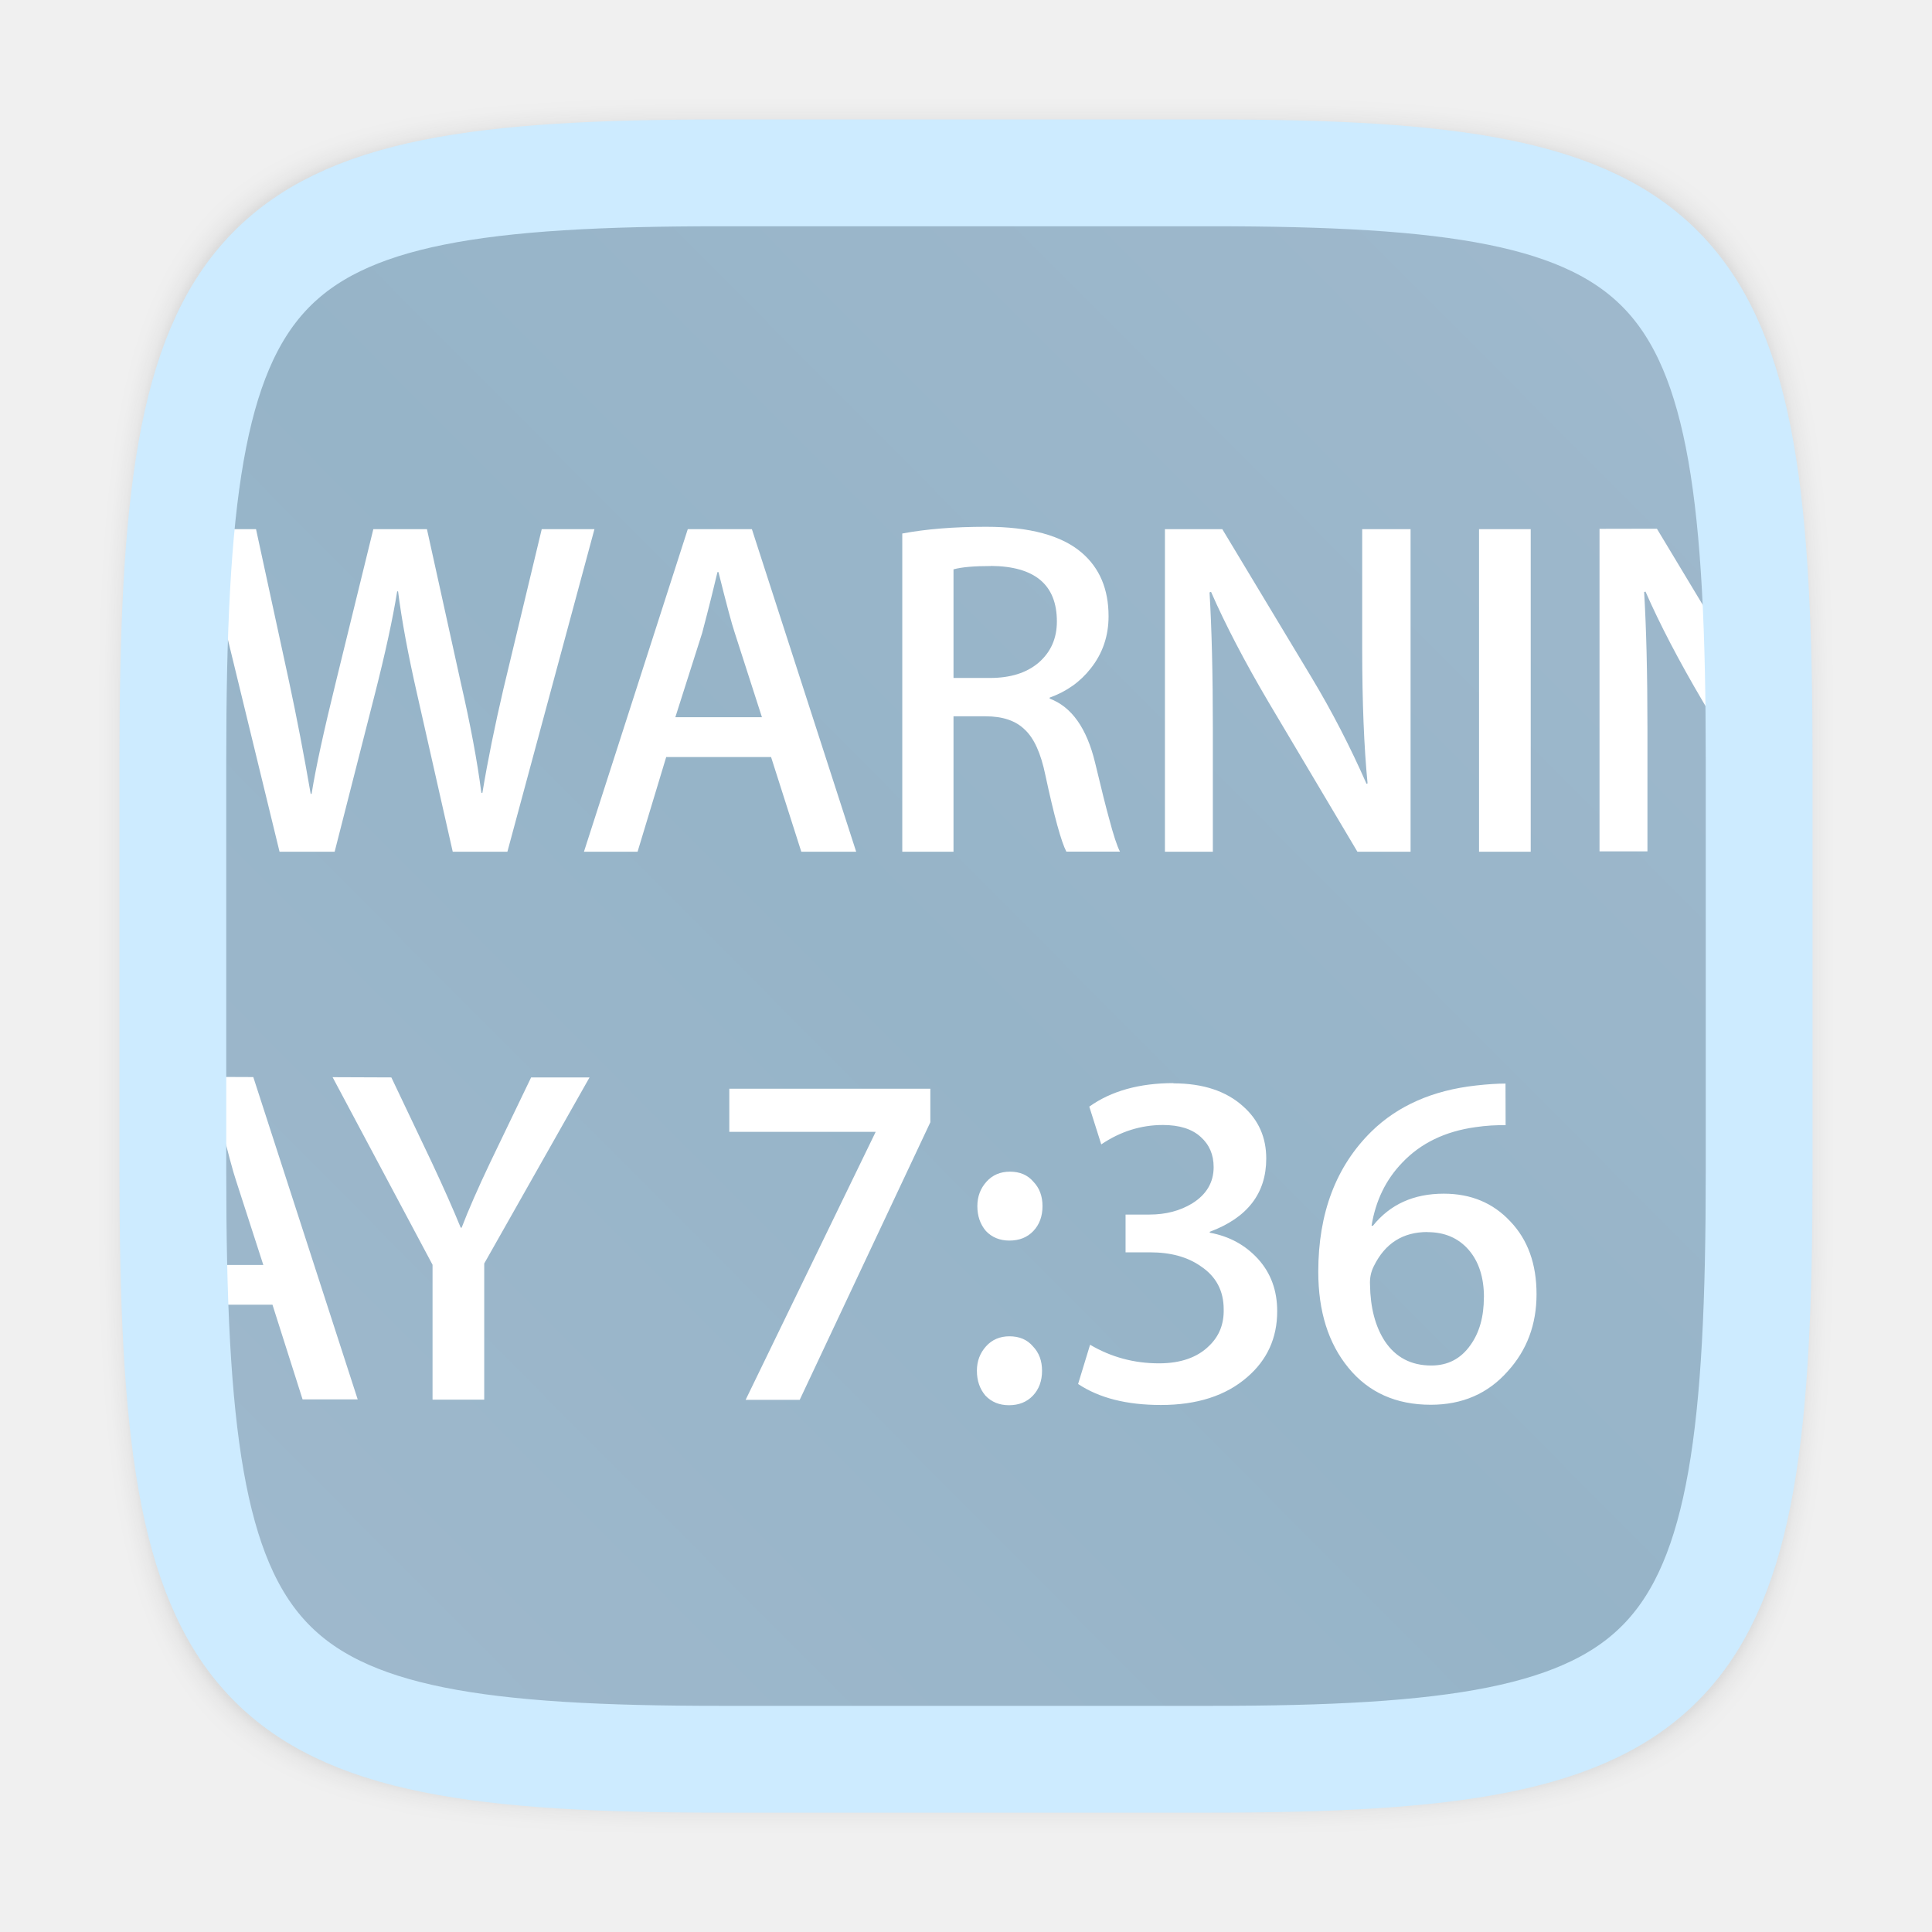
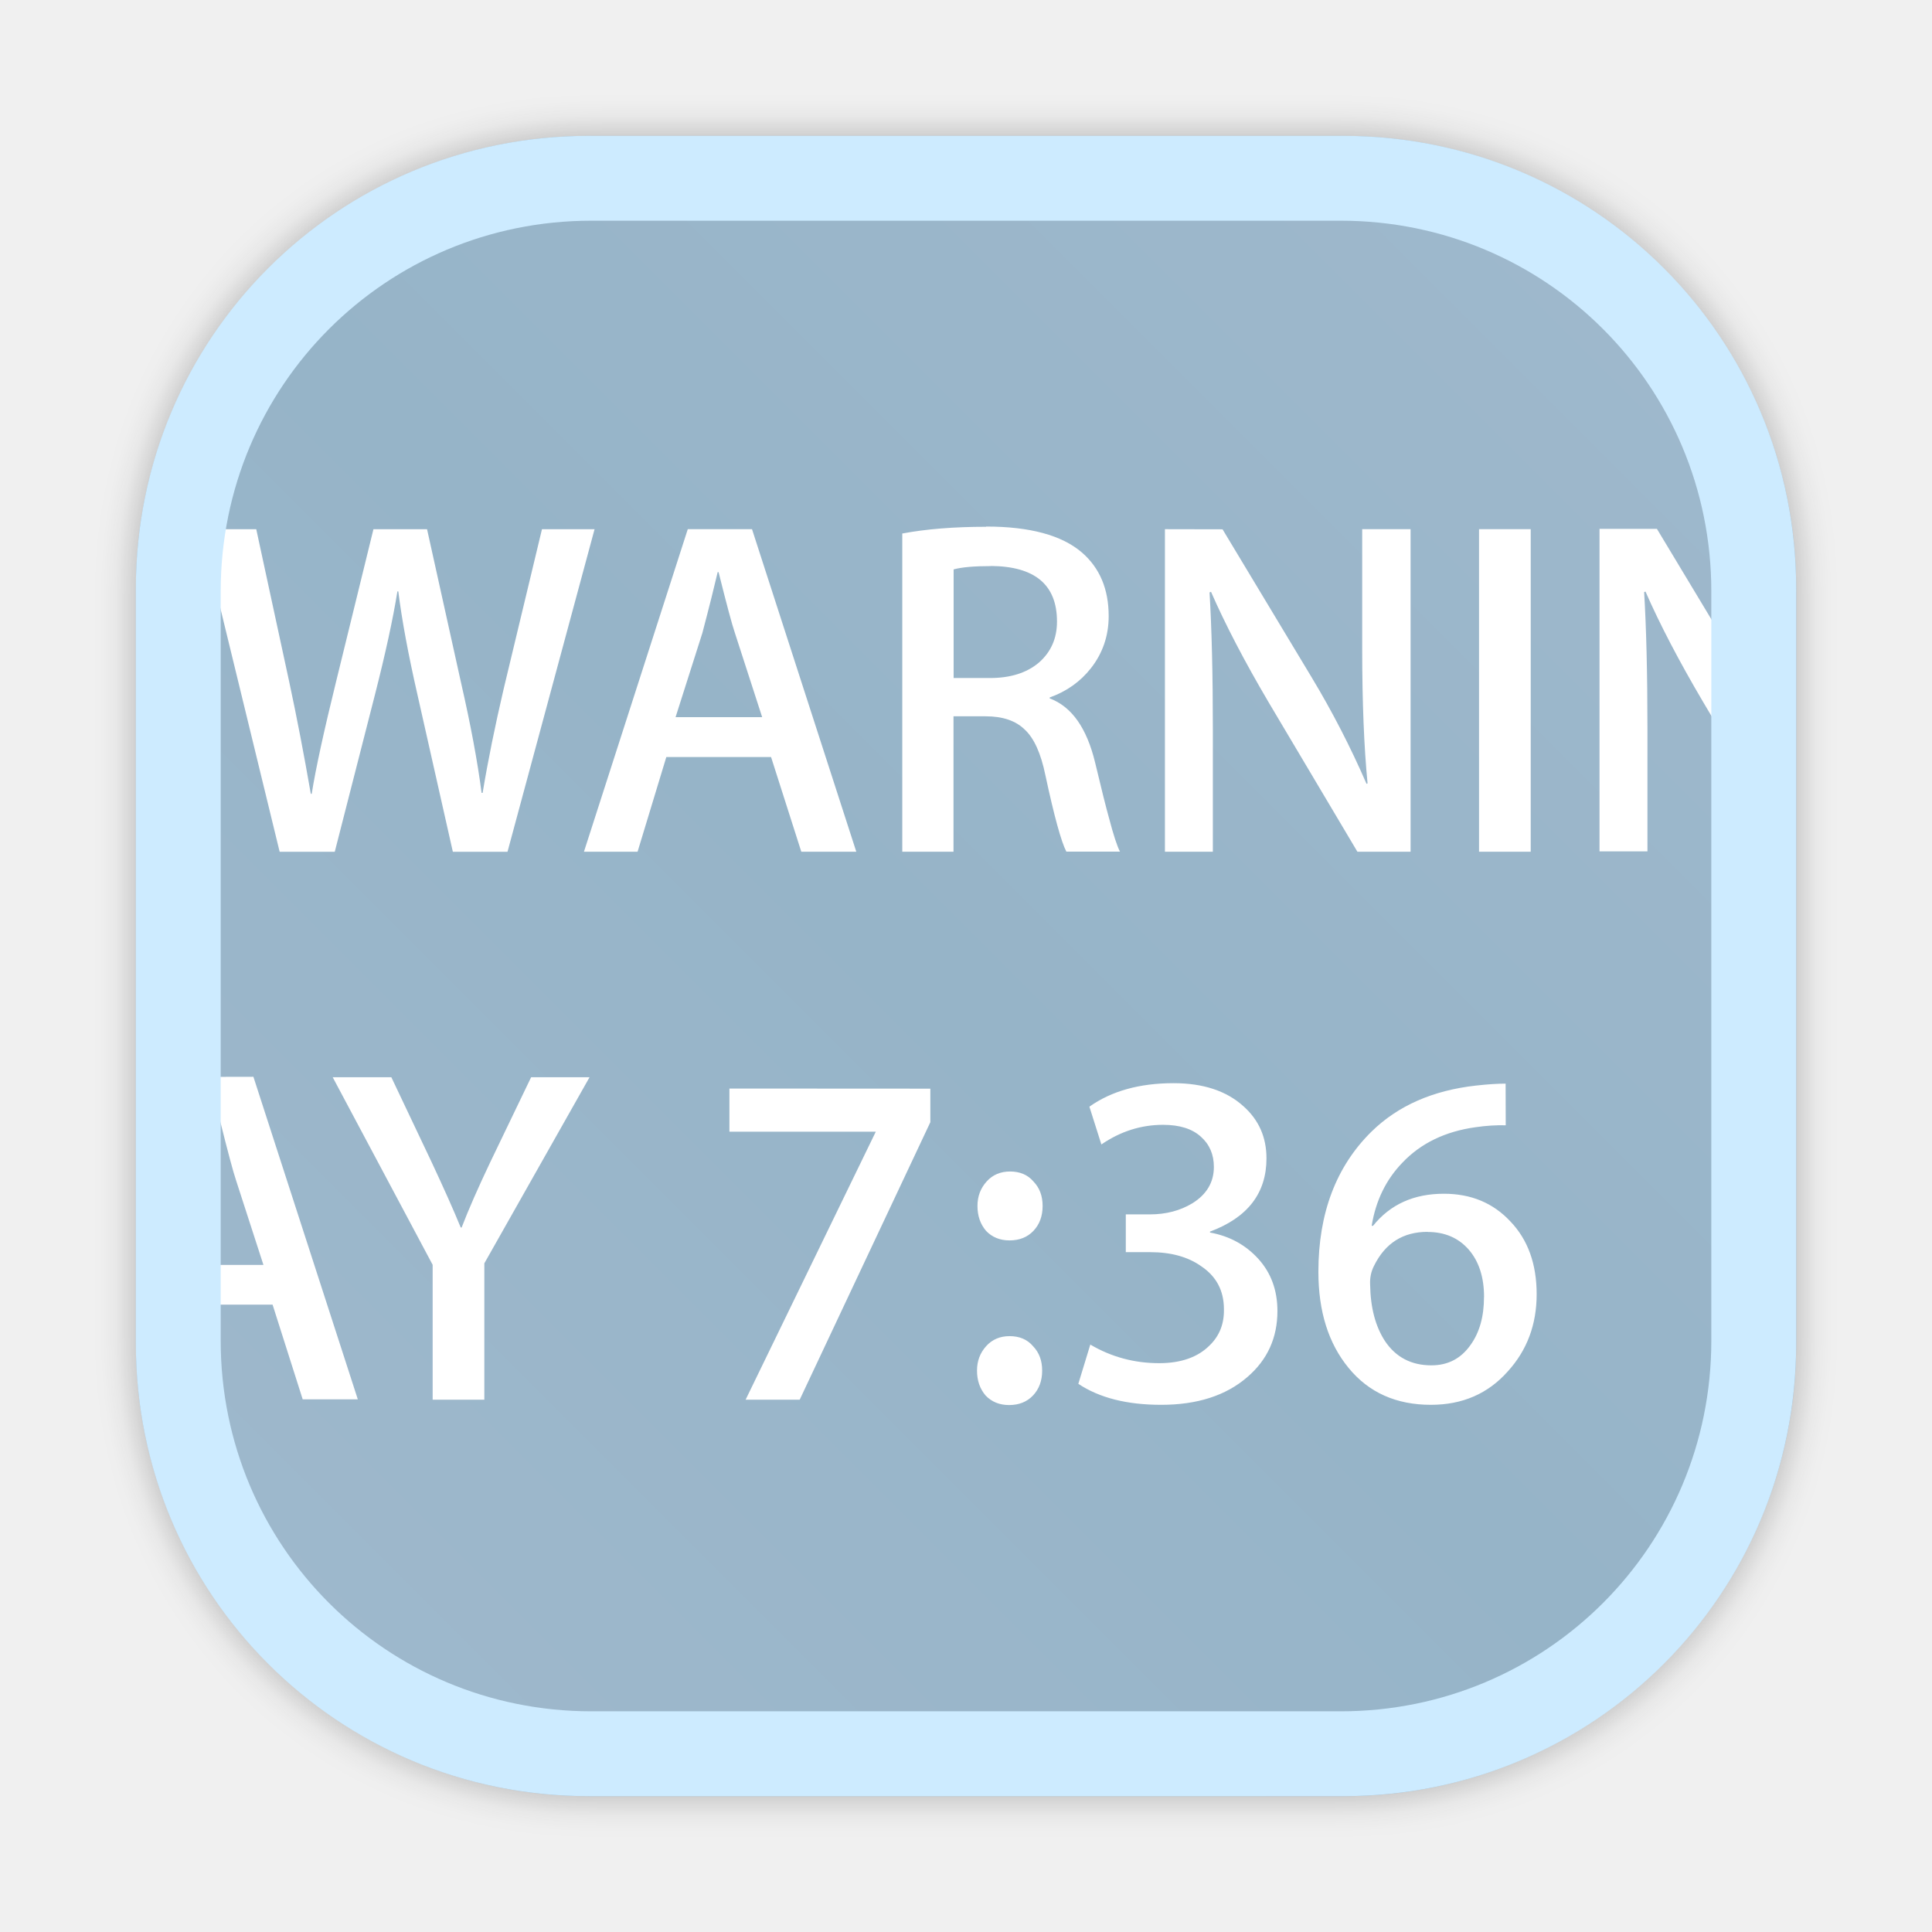
- <svg xmlns="http://www.w3.org/2000/svg" id="svg61" viewBox="0 0 16.933 16.933" version="1.1" height="64" width="64">
-   <defs id="defs7">
-     <linearGradient gradientUnits="userSpaceOnUse" gradientTransform="matrix(0.53034,0,0,0.53034,-8.6275,335.51)" y2="-100.78" y1="-137.82" x2="-6.147" x1="-6.147" id="a-3">
-       <stop id="stop2" offset="0" stop-color="#969696" />
-       <stop id="stop4" offset="1" stop-color="#555" />
+ <svg xmlns="http://www.w3.org/2000/svg" width="64" height="64" version="1.1" viewBox="0 0 16.933 16.933">
+   <defs>
+     <style type="text/css" />
+     <style type="text/css" />
+     <style type="text/css" />
+     <filter id="filter1057" x="-.027" y="-.027" width="1.054" height="1.054" color-interpolation-filters="sRGB">
+       <feGaussianBlur stdDeviation="0.619" />
+     </filter>
+     <linearGradient id="linearGradient1053" x1="-127" x2="-72" y1="60" y2="5" gradientTransform="matrix(.26458 0 0 .26458 34.792 -.13493)" gradientUnits="userSpaceOnUse">
+       <stop stop-color="#a0b9cd" offset="0" />
+       <stop stop-color="#96b4c8" offset=".486" />
+       <stop stop-color="#a0b9cd" offset="1" />
    </linearGradient>
-     <filter id="filter2761" x="-.024" y="-.024" width="1.048" height="1.048" color-interpolation-filters="sRGB">
-       <feGaussianBlur stdDeviation="0.146" id="feGaussianBlur890" />
-     </filter>
-     <linearGradient id="linearGradient4673" x1="1.257" x2="15.644" y1="15.429" y2="1.108" gradientTransform="translate(-6.9967737e-4,0.1404002)" gradientUnits="userSpaceOnUse">
-       <stop stop-color="#a0b9cd" offset="0" id="stop893" />
-       <stop stop-color="#96b4c8" offset=".477" id="stop895" />
-       <stop stop-color="#a0b9cd" offset="1" id="stop897" />
-     </linearGradient>
-     <filter id="filter917" x="-.084" y="-.084" width="1.168" height="1.168" color-interpolation-filters="sRGB">
-       <feGaussianBlur stdDeviation="0.222" id="feGaussianBlur900" />
-     </filter>
  </defs>
-   <circle cx="-349.193" cy="-328.503" r="0" fill="#5e4aa6" stroke-width="0.265" id="circle17" />
-   <circle cx="-58.266" cy="6.31" r="0" fill="#5e4aa6" fill-rule="evenodd" stroke-width="0.265" id="circle19" />
-   <circle cx="-369.323" cy="-328.003" r="0" fill="#5e4aa6" stroke-width="0.265" id="circle55" />
-   <circle cx="-78.401" cy="6.83" r="0" fill="#5e4aa6" fill-rule="evenodd" stroke-width="0.265" id="circle57" />
-   <path id="path905" opacity="0.3" filter="url(#filter2761)" fill="#141414" enable-background="new" d="m 10.708,1.19 c 4.405,0 5.035,0.673 5.035,5.388 V 10.355 c 0,4.715 -0.63,5.388 -5.035,5.388 H 6.225 c -4.405,0 -5.035,-0.673 -5.035,-5.388 V 6.578 c 0,-4.715 0.63,-5.388 5.035,-5.388 z" />
-   <path id="path907" fill="url(#linearGradient4673)" enable-background="new" d="m 10.708,1.116 c 4.405,0 5.035,0.673 5.035,5.388 V 10.28 c 0,4.715 -0.63,5.388 -5.035,5.388 H 6.225 c -4.405,0 -5.035,-0.673 -5.035,-5.388 V 6.504 c 0,-4.715 0.63,-5.388 5.035,-5.388 z" style="fill:url(#linearGradient4673)" />
-   <path d="m 8.642,4.617 c -0.282,0 -0.527,0.02 -0.734,0.059 V 7.465 H 8.357 V 6.278 h 0.281 c 0.151,0 0.265,0.039 0.344,0.117 0.081,0.075 0.141,0.208 0.18,0.398 0.078,0.364 0.14,0.587 0.184,0.671 H 9.816 C 9.791,7.417 9.759,7.32 9.72,7.172 9.695,7.082 9.654,6.92 9.598,6.685 9.525,6.383 9.393,6.195 9.2,6.123 V 6.114 C 9.348,6.061 9.468,5.976 9.56,5.858 9.664,5.727 9.716,5.574 9.716,5.401 9.716,5.163 9.637,4.978 9.481,4.844 9.305,4.693 9.025,4.617 8.642,4.617 Z m 5.377,0.018 v 2.827 h 0.42 V 6.388 c 0,-0.484 -0.01,-0.883 -0.029,-1.199 l 0.012,-0.004 c 0.126,0.288 0.294,0.609 0.503,0.964 l 0.285,0.48 V 5.777 l -0.688,-1.143 z m -7.991,0.003 -0.91,2.827 H 5.588 L 5.839,6.635 H 6.758 l 0.265,0.83 H 7.504 L 6.59,4.638 Z m 4.182,0 v 2.827 h 0.42 V 6.391 c 0,-0.484 -0.01,-0.883 -0.029,-1.199 l 0.013,-0.005 c 0.126,0.288 0.294,0.61 0.503,0.965 l 0.78,1.313 h 0.466 v -2.827 h -0.424 v 1.053 c 1e-6,0.464 0.016,0.856 0.047,1.175 l -0.009,0.004 C 11.835,6.548 11.675,6.236 11.493,5.934 L 10.713,4.638 Z m 2.753,0 v 2.827 h 0.453 V 4.638 Z M 1.762,4.638 2.45,7.465 H 2.933 L 3.284,6.089 c 0.092,-0.361 0.158,-0.663 0.197,-0.906 h 0.008 c 0.031,0.249 0.087,0.551 0.168,0.906 L 3.968,7.465 H 4.447 L 5.21,4.638 H 4.748 l -0.319,1.33 -0.017,0.071 c -0.075,0.322 -0.137,0.625 -0.184,0.91 h -0.009 C 4.183,6.672 4.123,6.351 4.039,5.985 L 3.742,4.638 H 3.272 L 2.945,5.972 C 2.839,6.403 2.767,6.731 2.731,6.958 h -0.008 C 2.664,6.616 2.601,6.289 2.534,5.976 L 2.244,4.638 Z m 6.922,0.322 c 0.386,0.003 0.579,0.165 0.579,0.487 0,0.148 -0.053,0.268 -0.16,0.361 C 8.997,5.898 8.855,5.942 8.676,5.942 H 8.357 V 4.99 c 0.073,-0.02 0.182,-0.029 0.327,-0.029 z m -2.396,0.054 h 0.009 c 0.07,0.28 0.117,0.457 0.143,0.533 L 6.678,6.286 H 5.919 L 6.154,5.548 C 6.216,5.313 6.26,5.135 6.288,5.015 Z m -4.565,4.424 v 1.101 l 0.061,-0.191 c 0.062,-0.235 0.106,-0.413 0.134,-0.533 h 0.008 c 0.07,0.28 0.117,0.457 0.143,0.533 L 2.308,11.087 H 1.723 v 0.348 H 2.388 l 0.264,0.83 H 3.135 L 2.22,9.44 Z m 1.192,0.003 0.876,1.644 v 1.182 H 4.244 V 11.074 L 5.167,9.443 H 4.655 L 4.298,10.185 c -0.109,0.229 -0.193,0.421 -0.252,0.575 h -0.008 C 3.974,10.603 3.889,10.411 3.783,10.185 L 3.43,9.443 Z m 7.37,0.052 c -0.299,0 -0.546,0.069 -0.738,0.206 l 0.105,0.331 C 9.819,9.917 10,9.86 10.192,9.86 c 0.145,0 0.256,0.035 0.332,0.105 0.075,0.067 0.113,0.155 0.113,0.264 0,0.134 -0.063,0.241 -0.189,0.319 -0.106,0.064 -0.23,0.097 -0.373,0.097 H 9.865 v 0.331 H 10.079 c 0.182,0 0.33,0.041 0.445,0.122 0.134,0.089 0.201,0.215 0.201,0.377 0.003,0.129 -0.039,0.235 -0.126,0.319 -0.103,0.103 -0.251,0.155 -0.441,0.155 -0.218,0 -0.419,-0.054 -0.604,-0.163 l -0.105,0.344 c 0.185,0.123 0.426,0.184 0.726,0.184 0.316,0 0.568,-0.081 0.755,-0.243 0.176,-0.151 0.264,-0.344 0.264,-0.579 0,-0.182 -0.056,-0.334 -0.167,-0.457 -0.112,-0.123 -0.253,-0.2 -0.424,-0.231 v -0.008 c 0.33,-0.123 0.495,-0.337 0.495,-0.642 0,-0.185 -0.067,-0.337 -0.202,-0.457 -0.148,-0.134 -0.352,-0.202 -0.612,-0.202 z m 2.91,0.004 c -0.067,0 -0.154,0.005 -0.26,0.017 -0.377,0.042 -0.683,0.176 -0.915,0.403 -0.31,0.305 -0.466,0.715 -0.466,1.229 0,0.347 0.088,0.628 0.265,0.843 0.176,0.215 0.417,0.323 0.721,0.323 0.277,0 0.502,-0.098 0.675,-0.294 0.168,-0.185 0.252,-0.41 0.252,-0.675 0,-0.266 -0.077,-0.478 -0.23,-0.638 -0.151,-0.162 -0.345,-0.243 -0.583,-0.243 -0.263,0 -0.47,0.093 -0.621,0.281 h -0.012 c 0.036,-0.221 0.126,-0.405 0.269,-0.553 0.162,-0.171 0.376,-0.274 0.641,-0.311 0.095,-0.014 0.183,-0.019 0.265,-0.017 z M 6.392,9.542 V 9.92 H 7.675 L 6.535,12.269 H 7.009 L 8.154,9.836 V 9.542 Z m 2.46,0.727 c -0.084,0 -0.153,0.029 -0.206,0.088 -0.053,0.059 -0.08,0.13 -0.08,0.214 0,0.087 0.025,0.159 0.075,0.218 0.053,0.056 0.122,0.084 0.206,0.084 0.087,0 0.157,-0.028 0.21,-0.084 0.053,-0.056 0.08,-0.129 0.08,-0.218 0,-0.087 -0.026,-0.158 -0.08,-0.214 -0.05,-0.059 -0.119,-0.088 -0.206,-0.088 z m 3.659,0.53 c 0.151,0 0.271,0.052 0.361,0.155 0.089,0.103 0.134,0.242 0.134,0.415 h -5.17e-4 c 0,0.171 -0.039,0.31 -0.117,0.419 -0.084,0.12 -0.198,0.18 -0.344,0.18 -0.176,0 -0.312,-0.071 -0.407,-0.213 -0.084,-0.129 -0.127,-0.294 -0.13,-0.495 -0.003,-0.059 0.008,-0.113 0.034,-0.164 0.098,-0.199 0.254,-0.298 0.47,-0.298 z m -3.663,0.913 c -0.084,0 -0.153,0.029 -0.206,0.088 -0.053,0.059 -0.08,0.13 -0.08,0.214 0,0.087 0.025,0.159 0.075,0.218 0.053,0.056 0.122,0.084 0.206,0.084 0.087,0 0.157,-0.028 0.21,-0.084 0.053,-0.056 0.08,-0.129 0.08,-0.218 0,-0.087 -0.026,-0.158 -0.08,-0.214 -0.05,-0.059 -0.119,-0.088 -0.206,-0.088 z" style="fill:#ffffff;fill-opacity:1;stroke:none;stroke-width:0.936;stroke-linecap:round" id="rect910" />
-   <path d="m 6.325,1.515 c -4.209,0 -4.81,0.643 -4.81,5.148 v 3.608 c 3e-7,4.505 0.602,5.148 4.81,5.148 h 4.283 c 4.209,0 4.81,-0.643 4.81,-5.148 V 6.663 c 0,-4.505 -0.601,-5.148 -4.81,-5.148 z" style="fill:none;fill-opacity:1;stroke:#cdebff;stroke-width:0.936;stroke-linecap:round;stroke-opacity:1" id="rect957" />
+   <rect transform="scale(.26458)" x="4.5" y="4.5" width="55" height="55" ry="15" fill="#141414" filter="url(#filter1057)" opacity=".3" stroke-linecap="round" stroke-width="2.744" />
+   <rect x="1.191" y="1.191" width="14.552" height="14.552" ry="3.969" fill="url(#linearGradient1053)" stroke-linecap="round" stroke-width=".726" />
+   <g fill="#5e4aa6" stroke-width=".265">
+     <circle cx="-349.19" cy="-328.5" r="0" />
+     <circle cx="-58.266" cy="6.31" r="0" fill-rule="evenodd" />
+     <circle cx="-369.32" cy="-328" r="0" />
+     <circle cx="-78.401" cy="6.83" r="0" fill-rule="evenodd" />
+   </g>
+   <path d="m8.642 4.617c-0.282 0-0.527 0.02-0.734 0.059v2.789h0.449v-1.187h0.281c0.151 0 0.265 0.039 0.344 0.117 0.081 0.075 0.141 0.208 0.18 0.398 0.078 0.364 0.14 0.587 0.184 0.671h0.47c-0.025-0.048-0.057-0.145-0.096-0.294-0.025-0.089-0.066-0.252-0.122-0.487-0.073-0.302-0.205-0.49-0.398-0.562v-0.008c0.148-0.053 0.268-0.138 0.361-0.256 0.103-0.131 0.156-0.284 0.156-0.457 0-0.238-0.079-0.423-0.235-0.558-0.176-0.151-0.456-0.227-0.839-0.227zm5.377 0.018v2.827h0.42v-1.074c0-0.484-0.01-0.883-0.029-1.199l0.012-0.004c0.126 0.288 0.294 0.609 0.503 0.964l0.285 0.48v-0.851l-0.688-1.143zm-7.991 0.003-0.91 2.827h0.47l0.252-0.83h0.918l0.265 0.83h0.482l-0.914-2.827zm4.182 0v2.827h0.42v-1.074c0-0.484-0.01-0.883-0.029-1.199l0.013-0.005c0.126 0.288 0.294 0.61 0.503 0.965l0.78 1.313h0.466v-2.827h-0.424v1.053c1e-6 0.464 0.016 0.856 0.047 1.175l-0.009 0.004c-0.14-0.322-0.3-0.633-0.482-0.935l-0.78-1.296zm2.753 0v2.827h0.453v-2.827zm-11.2 5.176e-4 0.688 2.827h0.483l0.352-1.376c0.092-0.361 0.158-0.663 0.197-0.906h0.008c0.031 0.249 0.087 0.551 0.168 0.906l0.31 1.376h0.479l0.763-2.827h-0.461l-0.319 1.33-0.017 0.071c-0.075 0.322-0.137 0.625-0.184 0.91h-0.009c-0.036-0.277-0.096-0.598-0.18-0.965l-0.298-1.346h-0.47l-0.327 1.334c-0.106 0.431-0.178 0.759-0.214 0.985h-0.008c-0.059-0.341-0.122-0.668-0.189-0.981l-0.289-1.338zm6.922 0.322c0.386 0.003 0.579 0.165 0.579 0.487 0 0.148-0.053 0.268-0.16 0.361-0.106 0.089-0.248 0.134-0.427 0.134h-0.319v-0.952c0.073-0.02 0.182-0.029 0.327-0.029zm-2.396 0.054h0.009c0.07 0.28 0.117 0.457 0.143 0.533l0.239 0.738h-0.759l0.235-0.738c0.062-0.235 0.106-0.413 0.134-0.533zm-4.565 4.424v1.101l0.061-0.191c0.062-0.235 0.106-0.413 0.134-0.533h0.008c0.07 0.28 0.117 0.457 0.143 0.533l0.239 0.738h-0.585v0.348h0.665l0.264 0.83h0.483l-0.915-2.827zm1.192 0.003 0.876 1.644v1.182h0.453v-1.195l0.922-1.631h-0.512l-0.357 0.742c-0.109 0.229-0.193 0.421-0.252 0.575h-0.008c-0.064-0.157-0.15-0.348-0.256-0.575l-0.352-0.742zm7.37 0.052c-0.299 0-0.545 0.069-0.738 0.206l0.105 0.331c0.168-0.115 0.348-0.172 0.541-0.172 0.145 0 0.256 0.035 0.332 0.105 0.075 0.067 0.113 0.155 0.113 0.264 0 0.134-0.063 0.241-0.189 0.319-0.106 0.064-0.23 0.097-0.373 0.097h-0.21v0.331h0.214c0.182 0 0.33 0.041 0.445 0.122 0.134 0.089 0.201 0.215 0.201 0.377 0.003 0.129-0.039 0.235-0.126 0.319-0.103 0.103-0.251 0.155-0.441 0.155-0.218 0-0.419-0.054-0.604-0.163l-0.105 0.344c0.185 0.123 0.426 0.184 0.726 0.184 0.316 0 0.568-0.081 0.755-0.243 0.176-0.151 0.264-0.344 0.264-0.579 0-0.182-0.056-0.334-0.167-0.457-0.112-0.123-0.253-0.2-0.424-0.231v-0.008c0.33-0.123 0.495-0.337 0.495-0.642 0-0.185-0.067-0.337-0.202-0.457-0.148-0.134-0.352-0.202-0.612-0.202zm2.91 0.004c-0.067 0-0.154 0.005-0.26 0.017-0.377 0.042-0.683 0.176-0.915 0.403-0.31 0.305-0.466 0.715-0.466 1.229 0 0.347 0.088 0.628 0.265 0.843 0.176 0.215 0.417 0.323 0.721 0.323 0.277 0 0.502-0.098 0.675-0.294 0.168-0.185 0.252-0.41 0.252-0.675 0-0.266-0.077-0.478-0.23-0.638-0.151-0.162-0.345-0.243-0.583-0.243-0.263 0-0.47 0.093-0.621 0.281h-0.012c0.036-0.221 0.126-0.405 0.269-0.553 0.162-0.171 0.376-0.274 0.641-0.311 0.095-0.014 0.183-0.019 0.265-0.017zm-6.803 0.043v0.378h1.283l-1.141 2.349h0.474l1.145-2.432v-0.294zm2.46 0.727c-0.084 0-0.153 0.029-0.206 0.088-0.053 0.059-0.08 0.13-0.08 0.214 0 0.087 0.025 0.159 0.075 0.218 0.053 0.056 0.122 0.084 0.206 0.084 0.087 0 0.157-0.028 0.21-0.084 0.053-0.056 0.08-0.129 0.08-0.218 0-0.087-0.026-0.158-0.08-0.214-0.05-0.059-0.119-0.088-0.206-0.088zm3.659 0.53c0.151 0 0.271 0.052 0.361 0.155 0.089 0.103 0.134 0.242 0.134 0.415h-5.17e-4c0 0.171-0.039 0.31-0.117 0.419-0.084 0.12-0.198 0.18-0.344 0.18-0.176 0-0.312-0.071-0.407-0.213-0.084-0.129-0.127-0.294-0.13-0.495-0.003-0.059 0.008-0.113 0.034-0.164 0.098-0.199 0.254-0.298 0.47-0.298zm-3.663 0.913c-0.084 0-0.153 0.029-0.206 0.088-0.053 0.059-0.08 0.13-0.08 0.214 0 0.087 0.025 0.159 0.075 0.218 0.053 0.056 0.122 0.084 0.206 0.084 0.087 0 0.157-0.028 0.21-0.084 0.053-0.056 0.08-0.129 0.08-0.218 0-0.087-0.026-0.158-0.08-0.214-0.05-0.059-0.119-0.088-0.206-0.088z" fill="#fff" />
+   <g transform="matrix(.26458 0 0 .26458 -18.54 2.4476e-8)" fill="#5e4aa6">
+     <g transform="translate(-80.134,-57.985)" image-rendering="optimizeSpeed">
+       <circle cx="-1248.7" cy="-1241.6" r="0" />
+       <circle cx="-149.15" cy="23.855" r="0" fill-rule="evenodd" />
+       <circle cx="-1248.7" cy="-1241.6" r="0" />
+       <circle cx="-149.15" cy="23.855" r="0" fill-rule="evenodd" />
+     </g>
+     <circle cx="-1248.7" cy="-1241.6" r="0" />
+     <circle cx="-149.15" cy="23.855" r="0" fill-rule="evenodd" />
+     <g transform="matrix(3.7796,0,0,3.7796,5.8415e-4,-1.7177e-4)" stroke-width=".265">
+       <g transform="translate(-.0272 .0065001)">
+         <circle cx="-330.35" cy="-328.38" r="0" />
+         <circle cx="-312.11" cy="-326.25" r="0" />
+         <circle cx="-306.02" cy="-333.07" r="0" />
+         <circle cx="-308.84" cy="-326.01" r="0" />
+         <circle cx="-330.35" cy="-328.38" r="0" />
+         <circle cx="-312.11" cy="-326.25" r="0" />
+         <circle cx="-306.02" cy="-333.07" r="0" />
+         <circle cx="-308.84" cy="-326.01" r="0" />
+       </g>
+       <g transform="translate(-.02705 .0064503)">
+         <circle cx="-330.35" cy="-328.38" r="0" />
+         <circle cx="-312.11" cy="-326.25" r="0" />
+         <circle cx="-306.02" cy="-333.07" r="0" />
+         <circle cx="-308.84" cy="-326.01" r="0" />
+       </g>
+     </g>
+     <g transform="translate(-79.199,-30.995)">
+       <circle cx="-1248.7" cy="-1241.6" r="0" />
+       <circle cx="-1140.3" cy="-1301.8" r="0" />
+       <circle cx="-1158.1" cy="-1246" r="0" />
+     </g>
+     <circle cx="-1236.5" cy="-1298.7" r="0" />
+     <circle cx="-136.95" cy="-33.178" r="0" fill-rule="evenodd" />
+   </g>
+   <path transform="scale(.26458)" d="m19.5 4.5c-8.31 0-15 6.69-15 15v25c0 8.31 6.69 15 15 15h25c8.31 0 15-6.69 15-15v-25c0-8.31-6.69-15-15-15h-25zm0.088 2.811h24.824c6.802 0 12.277 5.475 12.277 12.277v24.824c0 6.802-5.475 12.277-12.277 12.277h-24.824c-6.802 0-12.277-5.475-12.277-12.277v-24.824c0-6.802 5.475-12.277 12.277-12.277z" fill="#cdebff" />
</svg>
